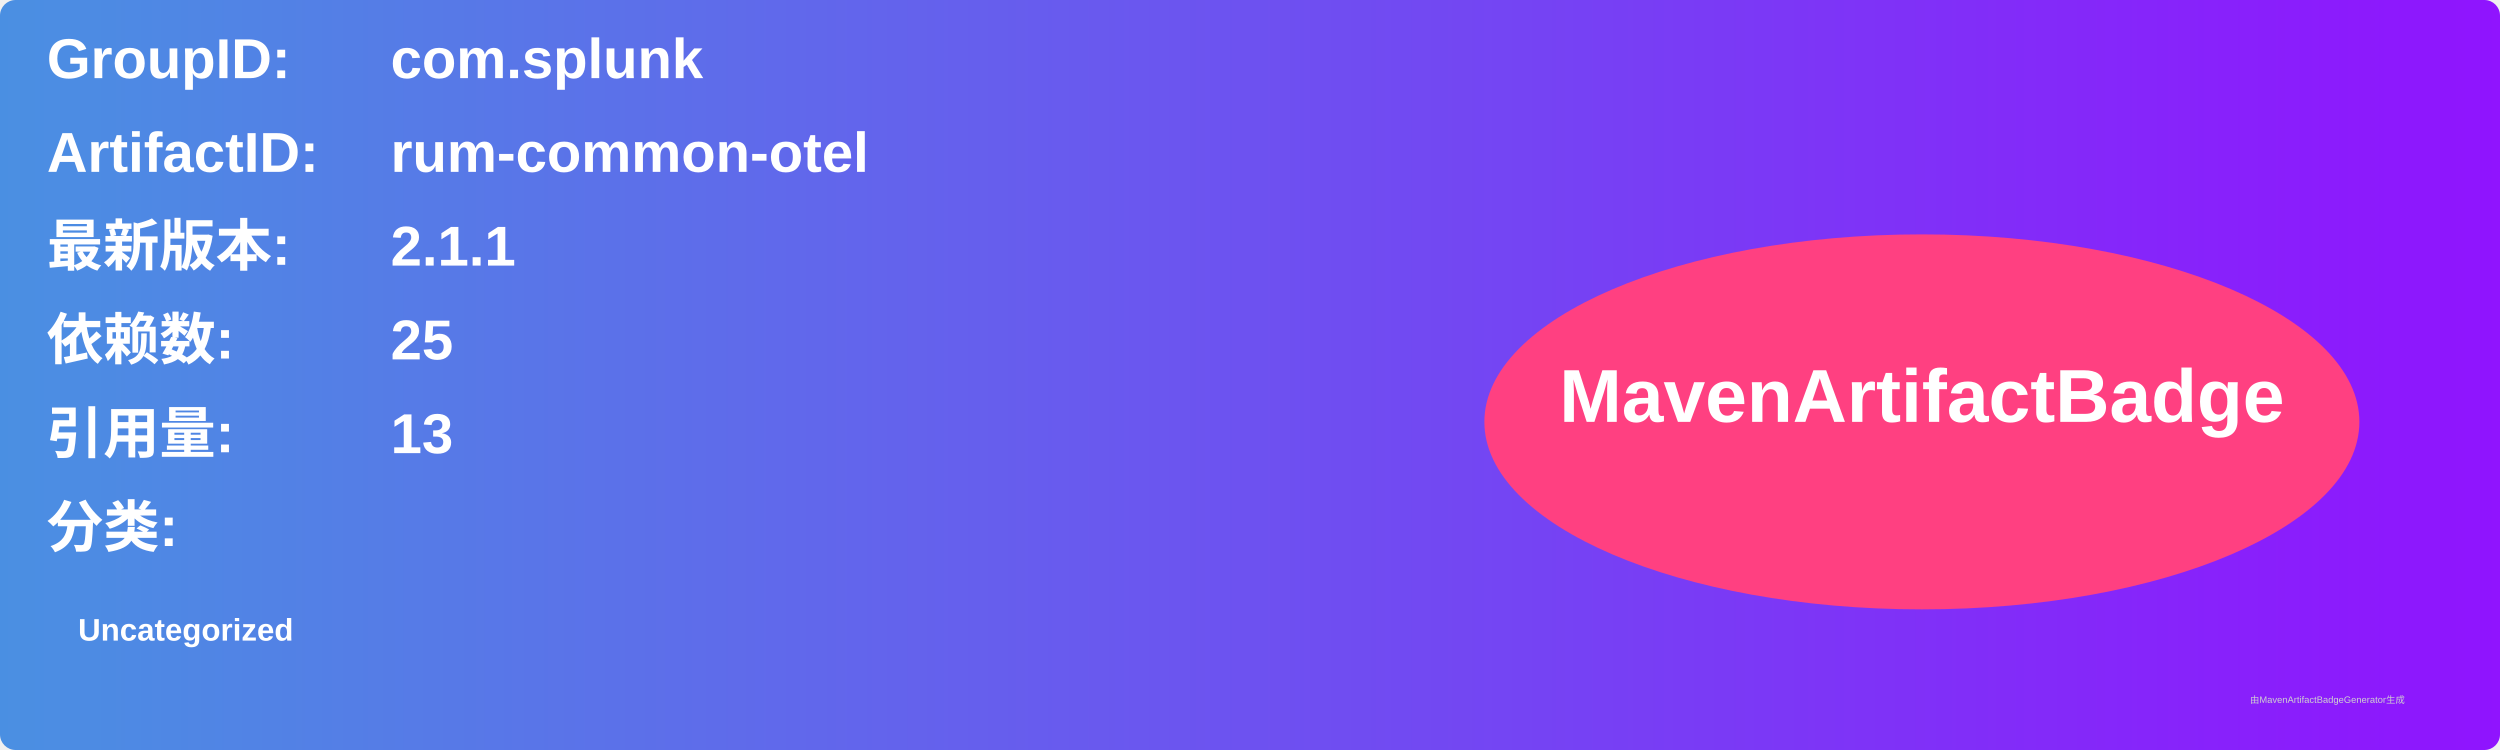
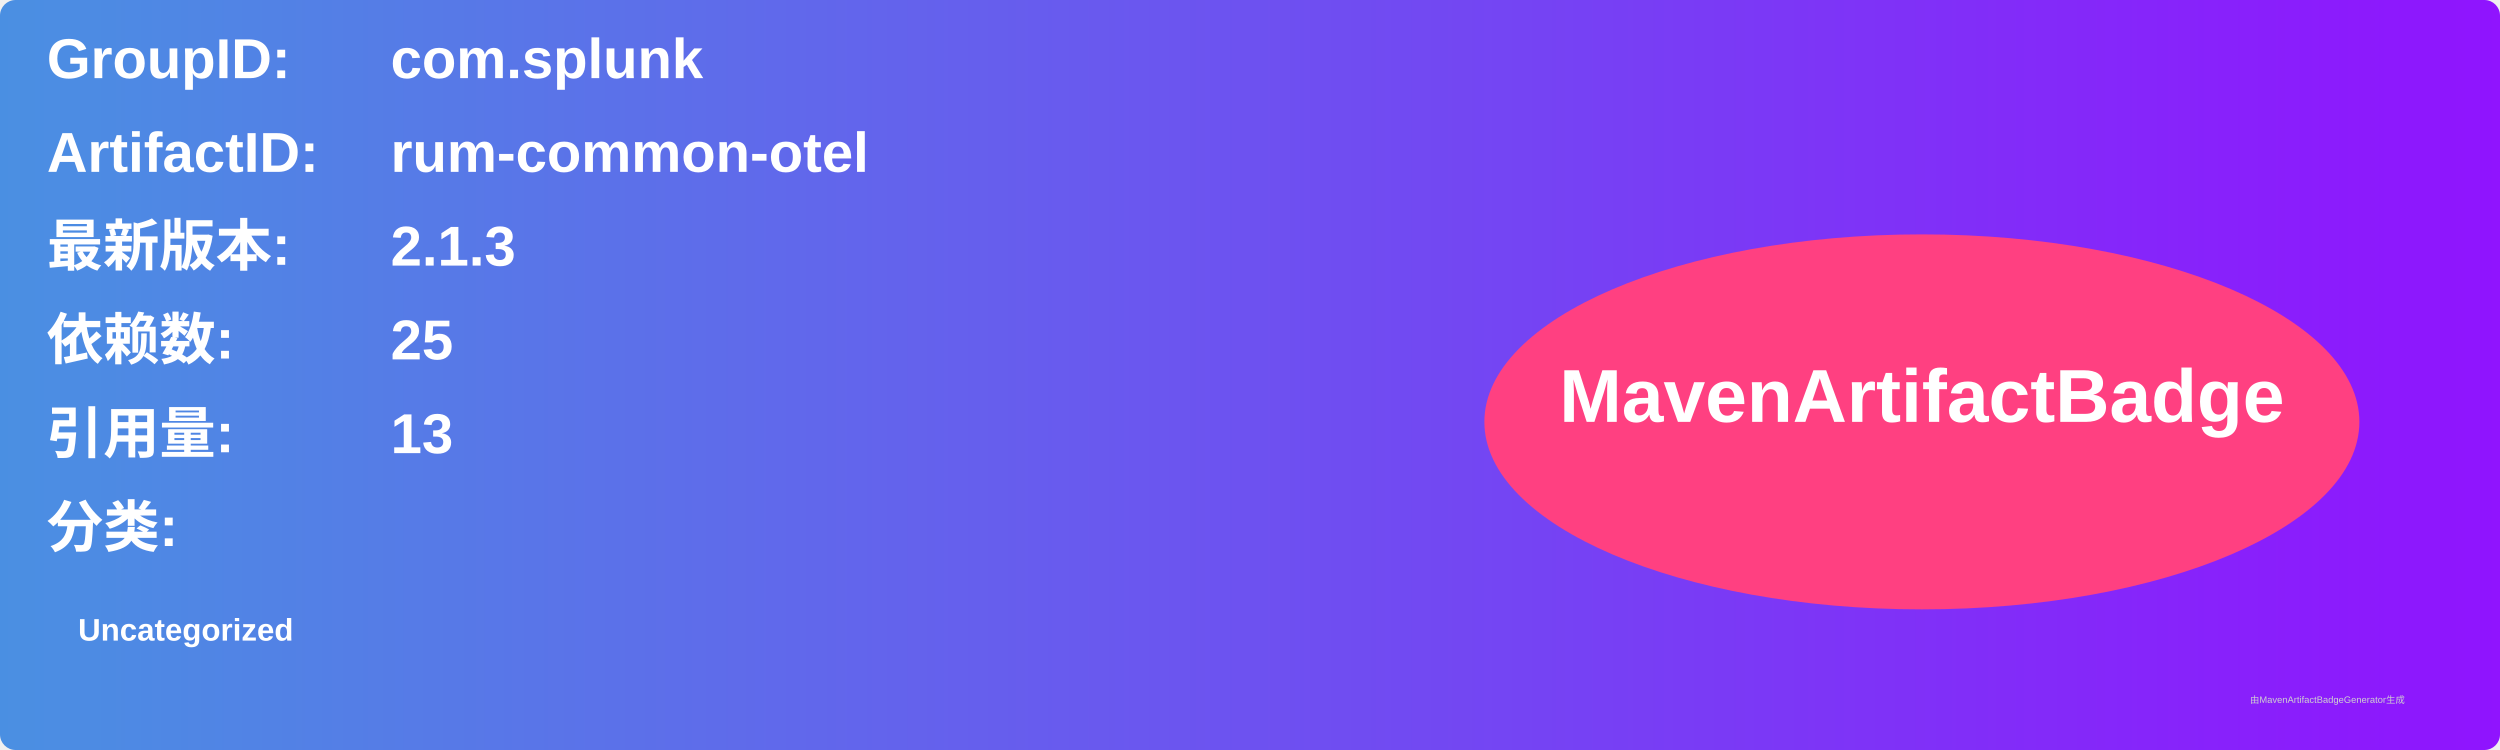
<svg xmlns="http://www.w3.org/2000/svg" width="800" height="240" viewBox="0 0 800 240">
  <linearGradient id="grad" x1="0%" y1="0%" x2="100%" y2="0%">
    <stop offset="0%" stop-color="#4a90e2" />
    <stop offset="100%" stop-color="#9013fe" />
  </linearGradient>
  <rect width="100%" height="100%" rx="5" ry="5" fill="url(#grad)" />
  <g transform="translate(15, 15)">
    <text x="0" y="10" font-family="Arial" font-size="18" fill="white" font-weight="bold" width="260">GroupID:</text>
    <text x="110" y="10" font-family="Arial" font-size="18" fill="white" font-weight="bold" width="460">com.splunk</text>
    <text x="0" y="40" font-family="Arial" font-size="18" fill="white" font-weight="bold" width="260">ArtifactID:</text>
    <text x="110" y="40" font-family="Arial" font-size="18" fill="white" font-weight="bold" width="460">rum-common-otel</text>
    <text x="0" y="70" font-family="Arial" font-size="18" fill="white" font-weight="bold">最新版本:</text>
    <text x="110" y="70" font-family="Arial" font-size="18" fill="white" font-weight="bold">
-       <tspan font-weight="bold">2.1.1</tspan>
+       <tspan font-weight="bold">2.1.3</tspan>
    </text>
    <text x="0" y="100" font-family="Arial" font-size="18" fill="white" font-weight="bold">依赖数: </text>
    <text x="110" y="100" font-family="Arial" font-size="18" fill="white">
      <tspan font-weight="bold">25</tspan>
    </text>
    <text x="0" y="130" font-family="Arial" font-size="18" fill="white" font-weight="bold">引用量: </text>
    <text x="110" y="130" font-family="Arial" font-size="18" fill="white">
      <tspan font-weight="bold">13</tspan>
    </text>
    <text x="0" y="160" font-family="Arial" font-size="18" fill="white" font-weight="bold">分类:</text>
    <text x="10" y="190" font-family="Arial" font-size="10" fill="white">
      <tspan font-weight="bold">Uncategorized</tspan>
    </text>
    <ellipse cx="600" cy="120" rx="140" ry="60" fill="#ff4081" />
    <text x="600" y="120" text-anchor="middle" font-family="Arial" font-size="24" fill="white" font-weight="bold">MavenArtifactBadge</text>
  </g>
  <text x="720" y="225" font-family="Arial" font-size="3" fill="#d0d0d0">由MavenArtifactBadgeGenerator生成</text>
</svg>
